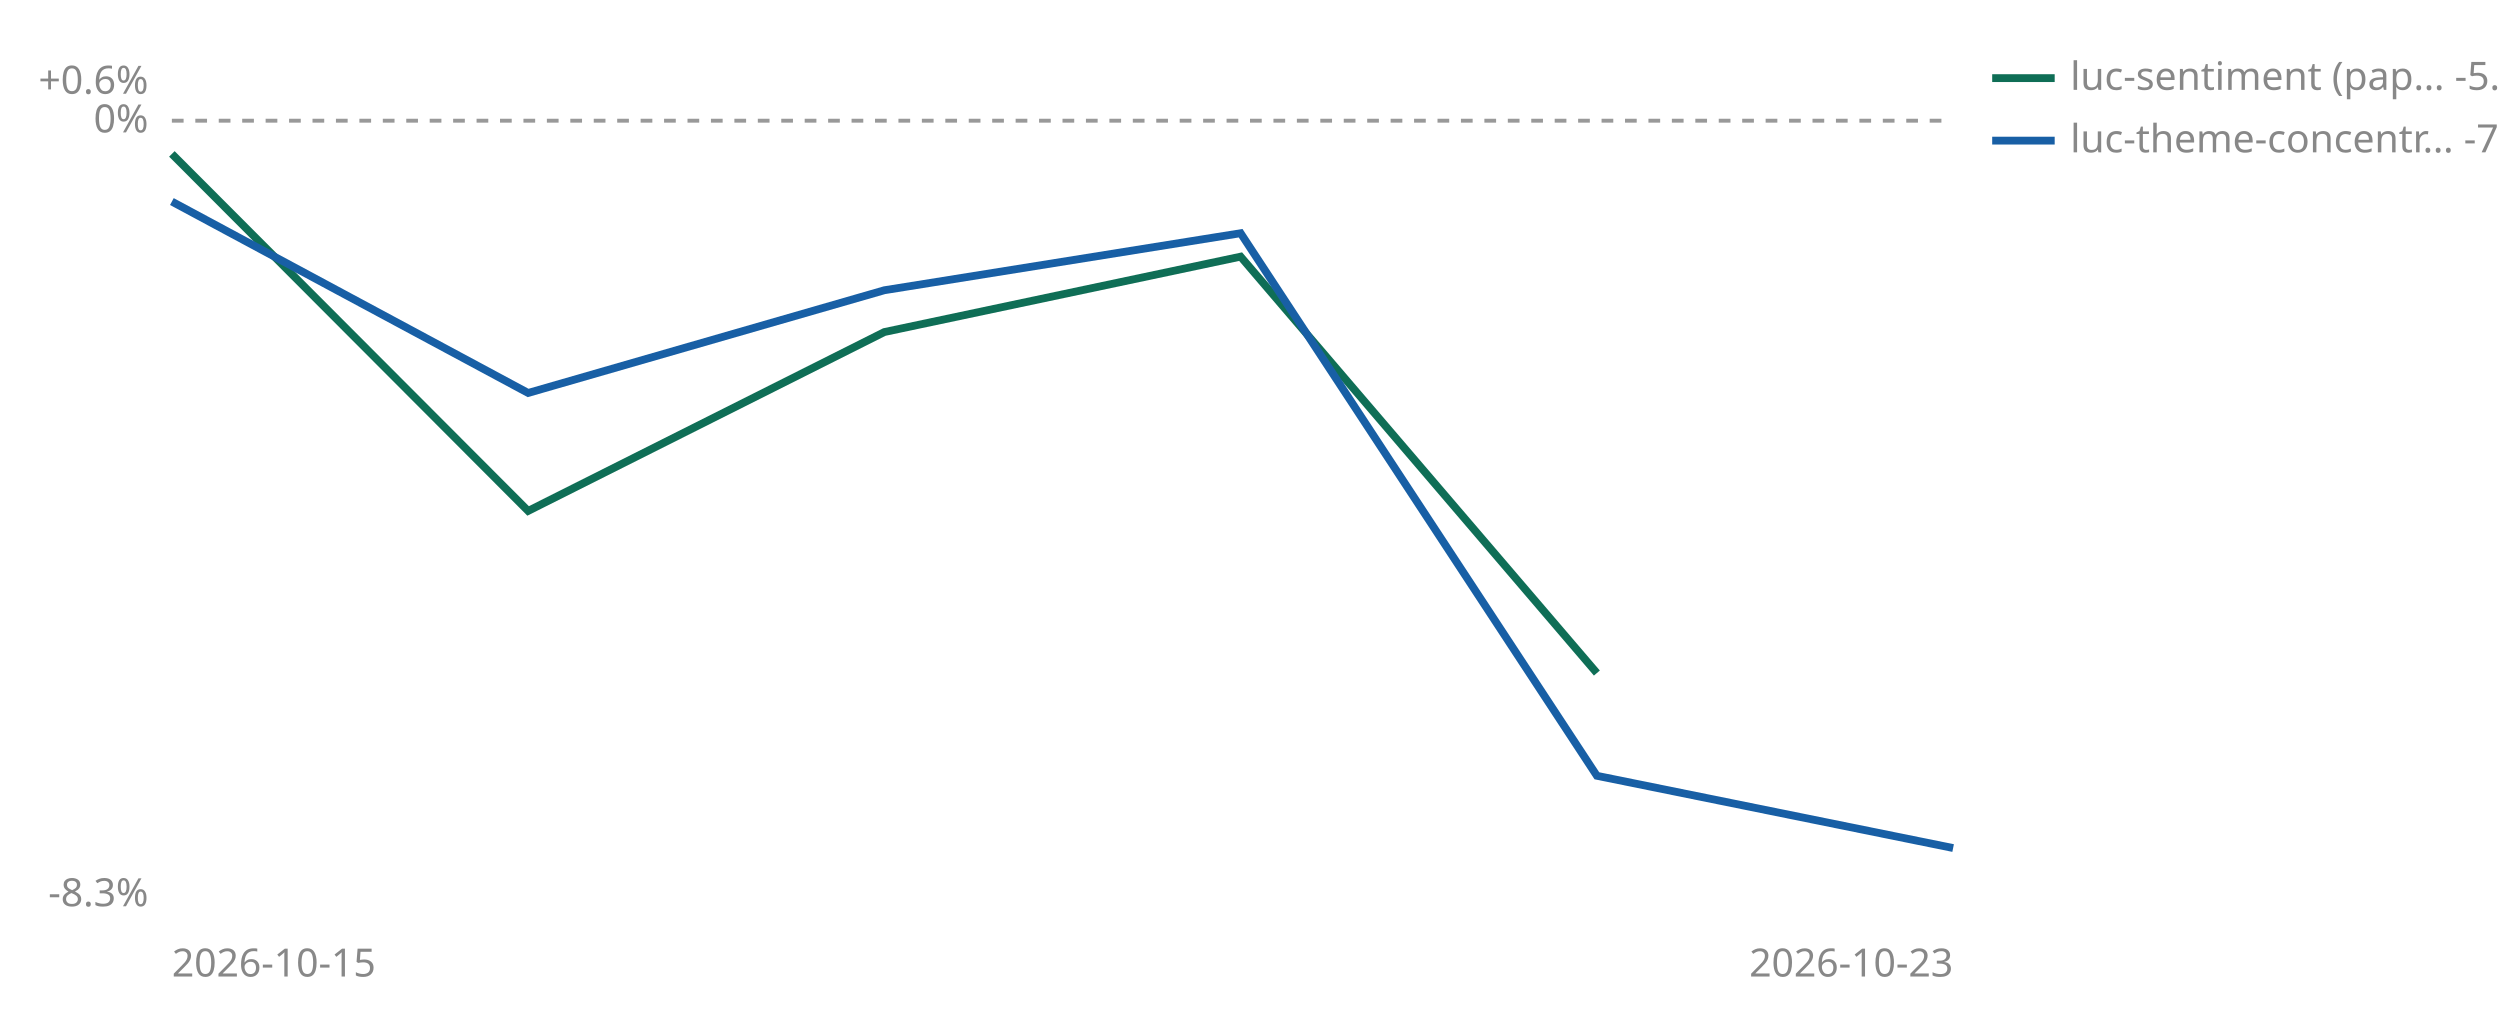
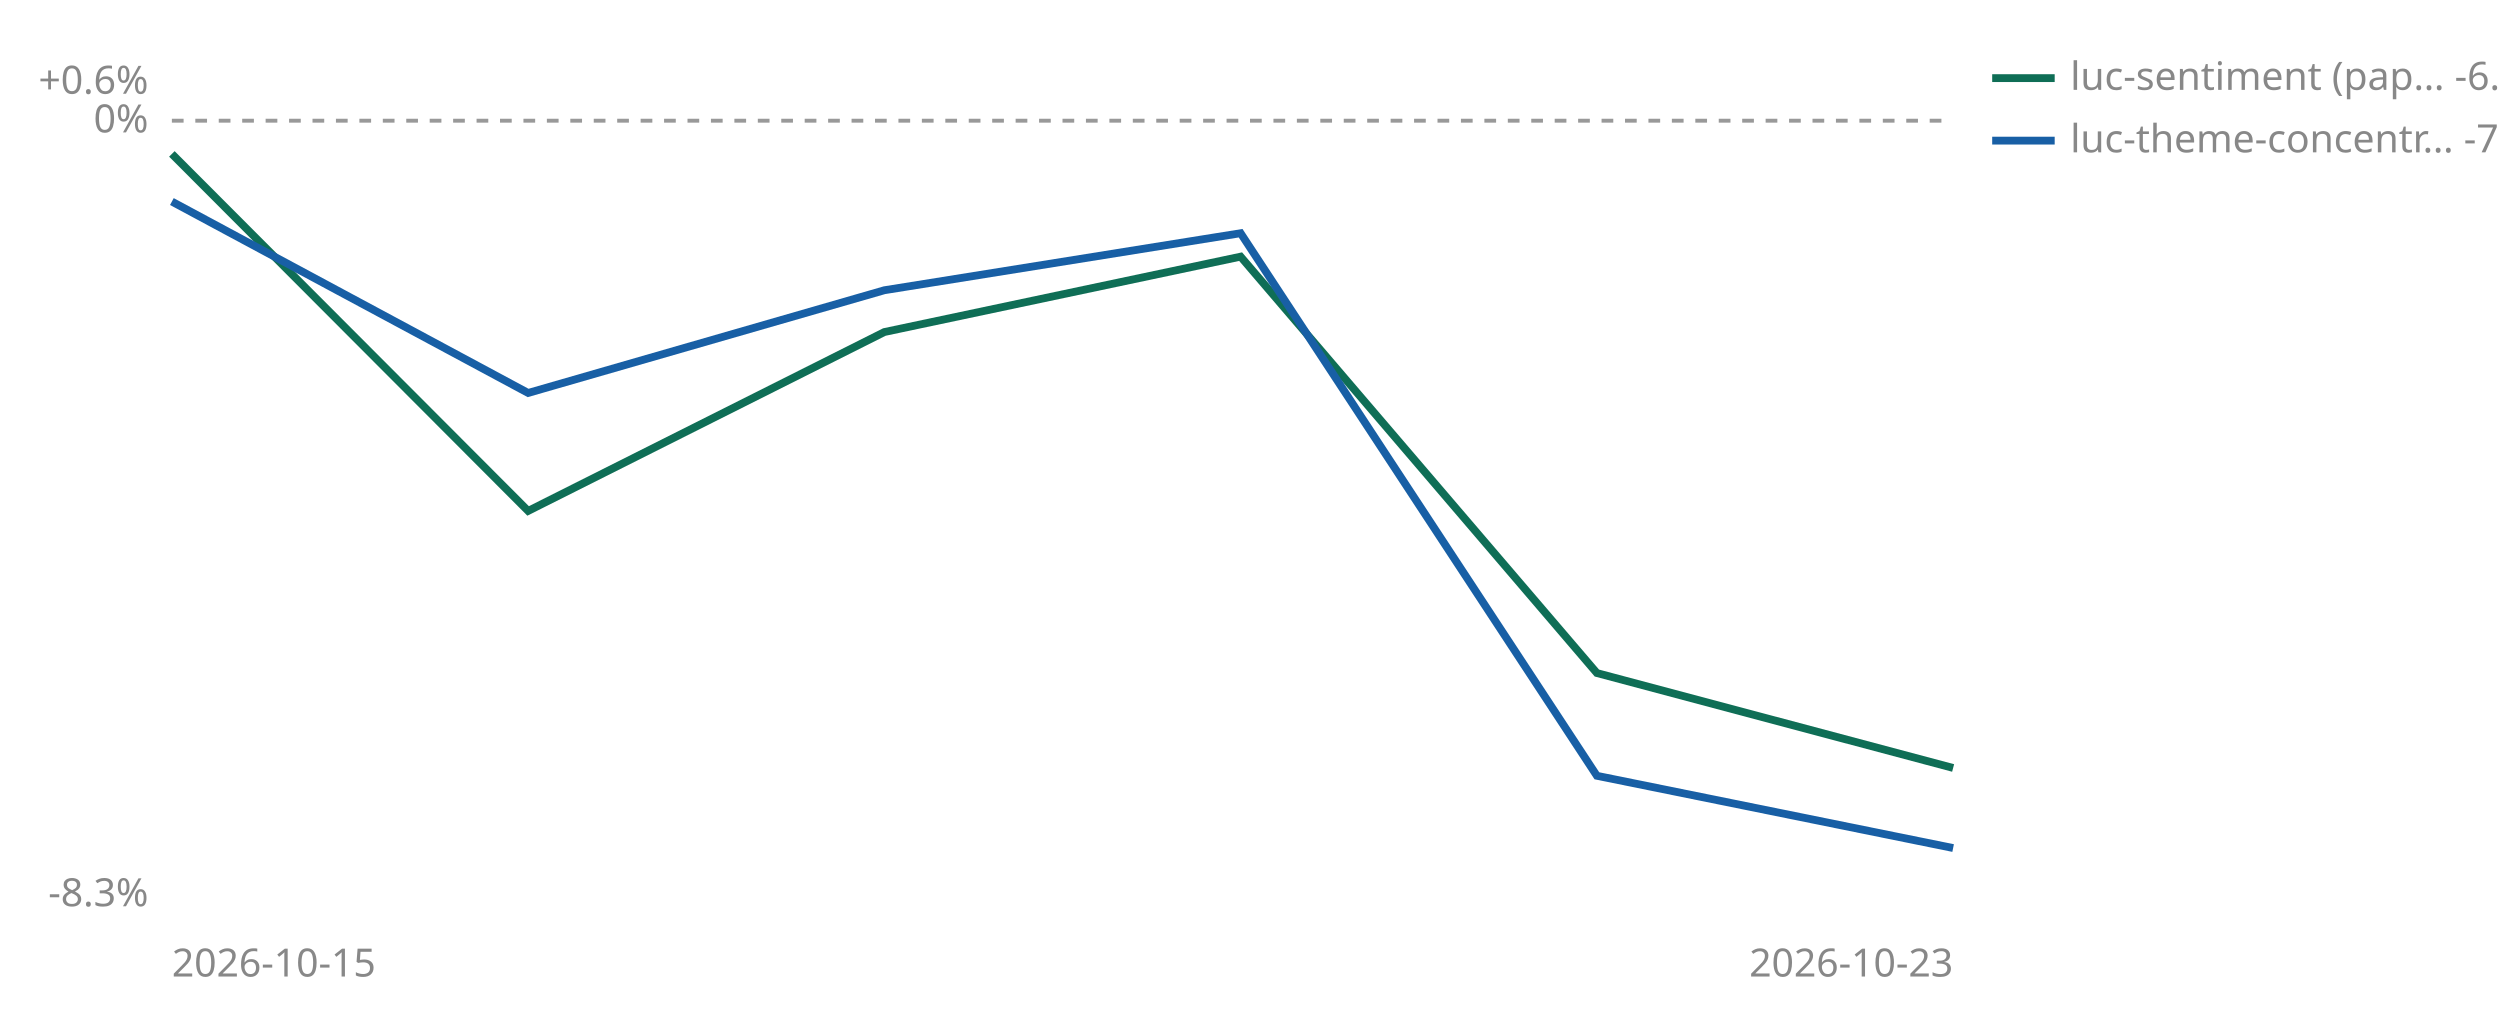
<svg xmlns="http://www.w3.org/2000/svg" viewBox="0 0 640 260" width="640" height="260" role="img" aria-label="Cumulative percent return since joining, per strategy">
  <line id="zero" x1="44" y1="30.9" x2="500" y2="30.9" stroke="#999999" stroke-width="1" stroke-dasharray="3 3" />
  <text x="38" y="33.9" font-size="10" fill="#888888" text-anchor="end" font-family="sans-serif">0%</text>
  <text x="38" y="24.0" font-size="10" fill="#888888" text-anchor="end" font-family="sans-serif">+0.6%</text>
  <text x="38" y="232.0" font-size="10" fill="#888888" text-anchor="end" font-family="sans-serif">-8.3%</text>
  <text x="44" y="250" font-size="10" fill="#888888" font-family="sans-serif">2026-10-15</text>
  <text x="500" y="250" font-size="10" fill="#888888" text-anchor="end" font-family="sans-serif">2026-10-23</text>
-   <polyline points="44.0,39.4 135.2,130.8 226.4,85.0 317.6,65.7 408.8,172.3" fill="none" stroke="#0F6E56" stroke-width="2" />
+   <polyline points="44.0,39.4 135.2,130.8 226.4,85.0 317.6,65.7 408.8,172.3 500.0,196.6" fill="none" stroke="#0F6E56" stroke-width="2" />
  <polyline points="44.0,51.6 135.2,100.6 226.4,74.3 317.6,59.7 408.8,198.6 500.0,217.1" fill="none" stroke="#185FA5" stroke-width="2" />
  <line x1="510" y1="20" x2="526" y2="20" stroke="#0F6E56" stroke-width="2" />
-   <text x="530" y="23" font-size="10" fill="#888888" font-family="sans-serif">luc-sentiment (pap… -5.8%</text>
+   <text x="530" y="23" font-size="10" fill="#888888" font-family="sans-serif">luc-sentiment (pap… -6.8%</text>
  <line x1="510" y1="36" x2="526" y2="36" stroke="#185FA5" stroke-width="2" />
  <text x="530" y="39" font-size="10" fill="#888888" font-family="sans-serif">luc-theme-concentr… -7.6%</text>
</svg>
